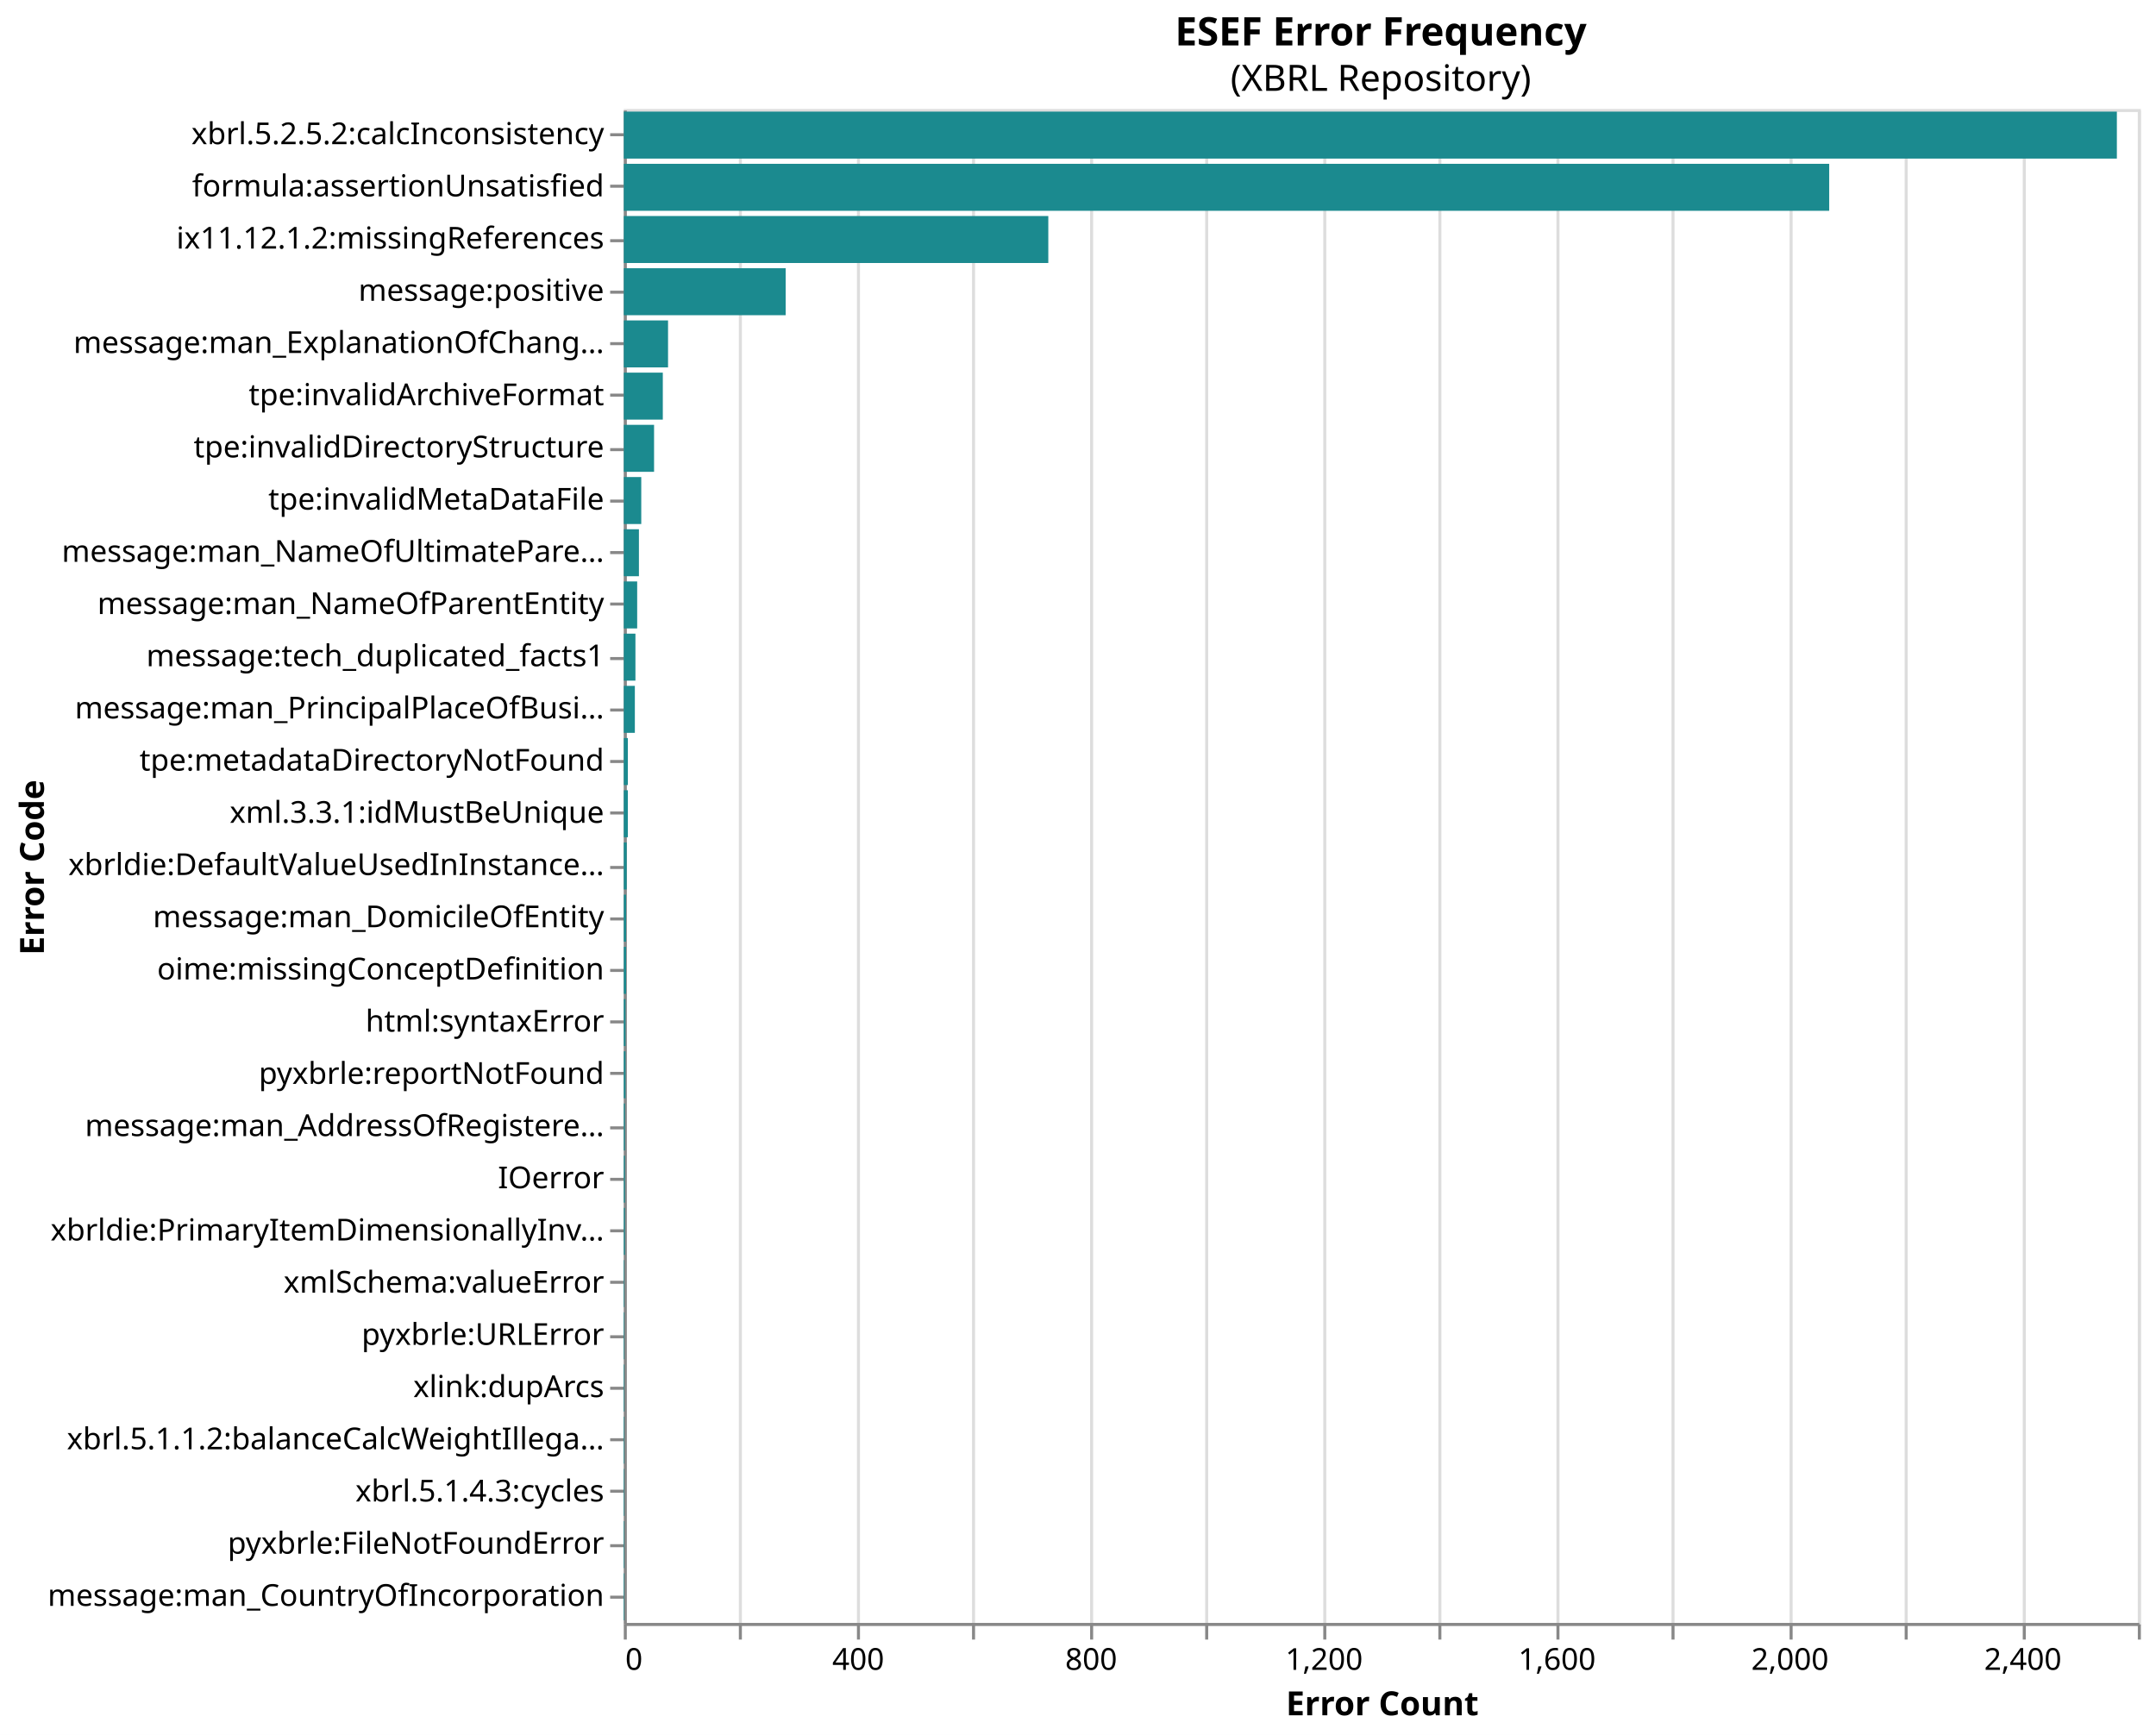
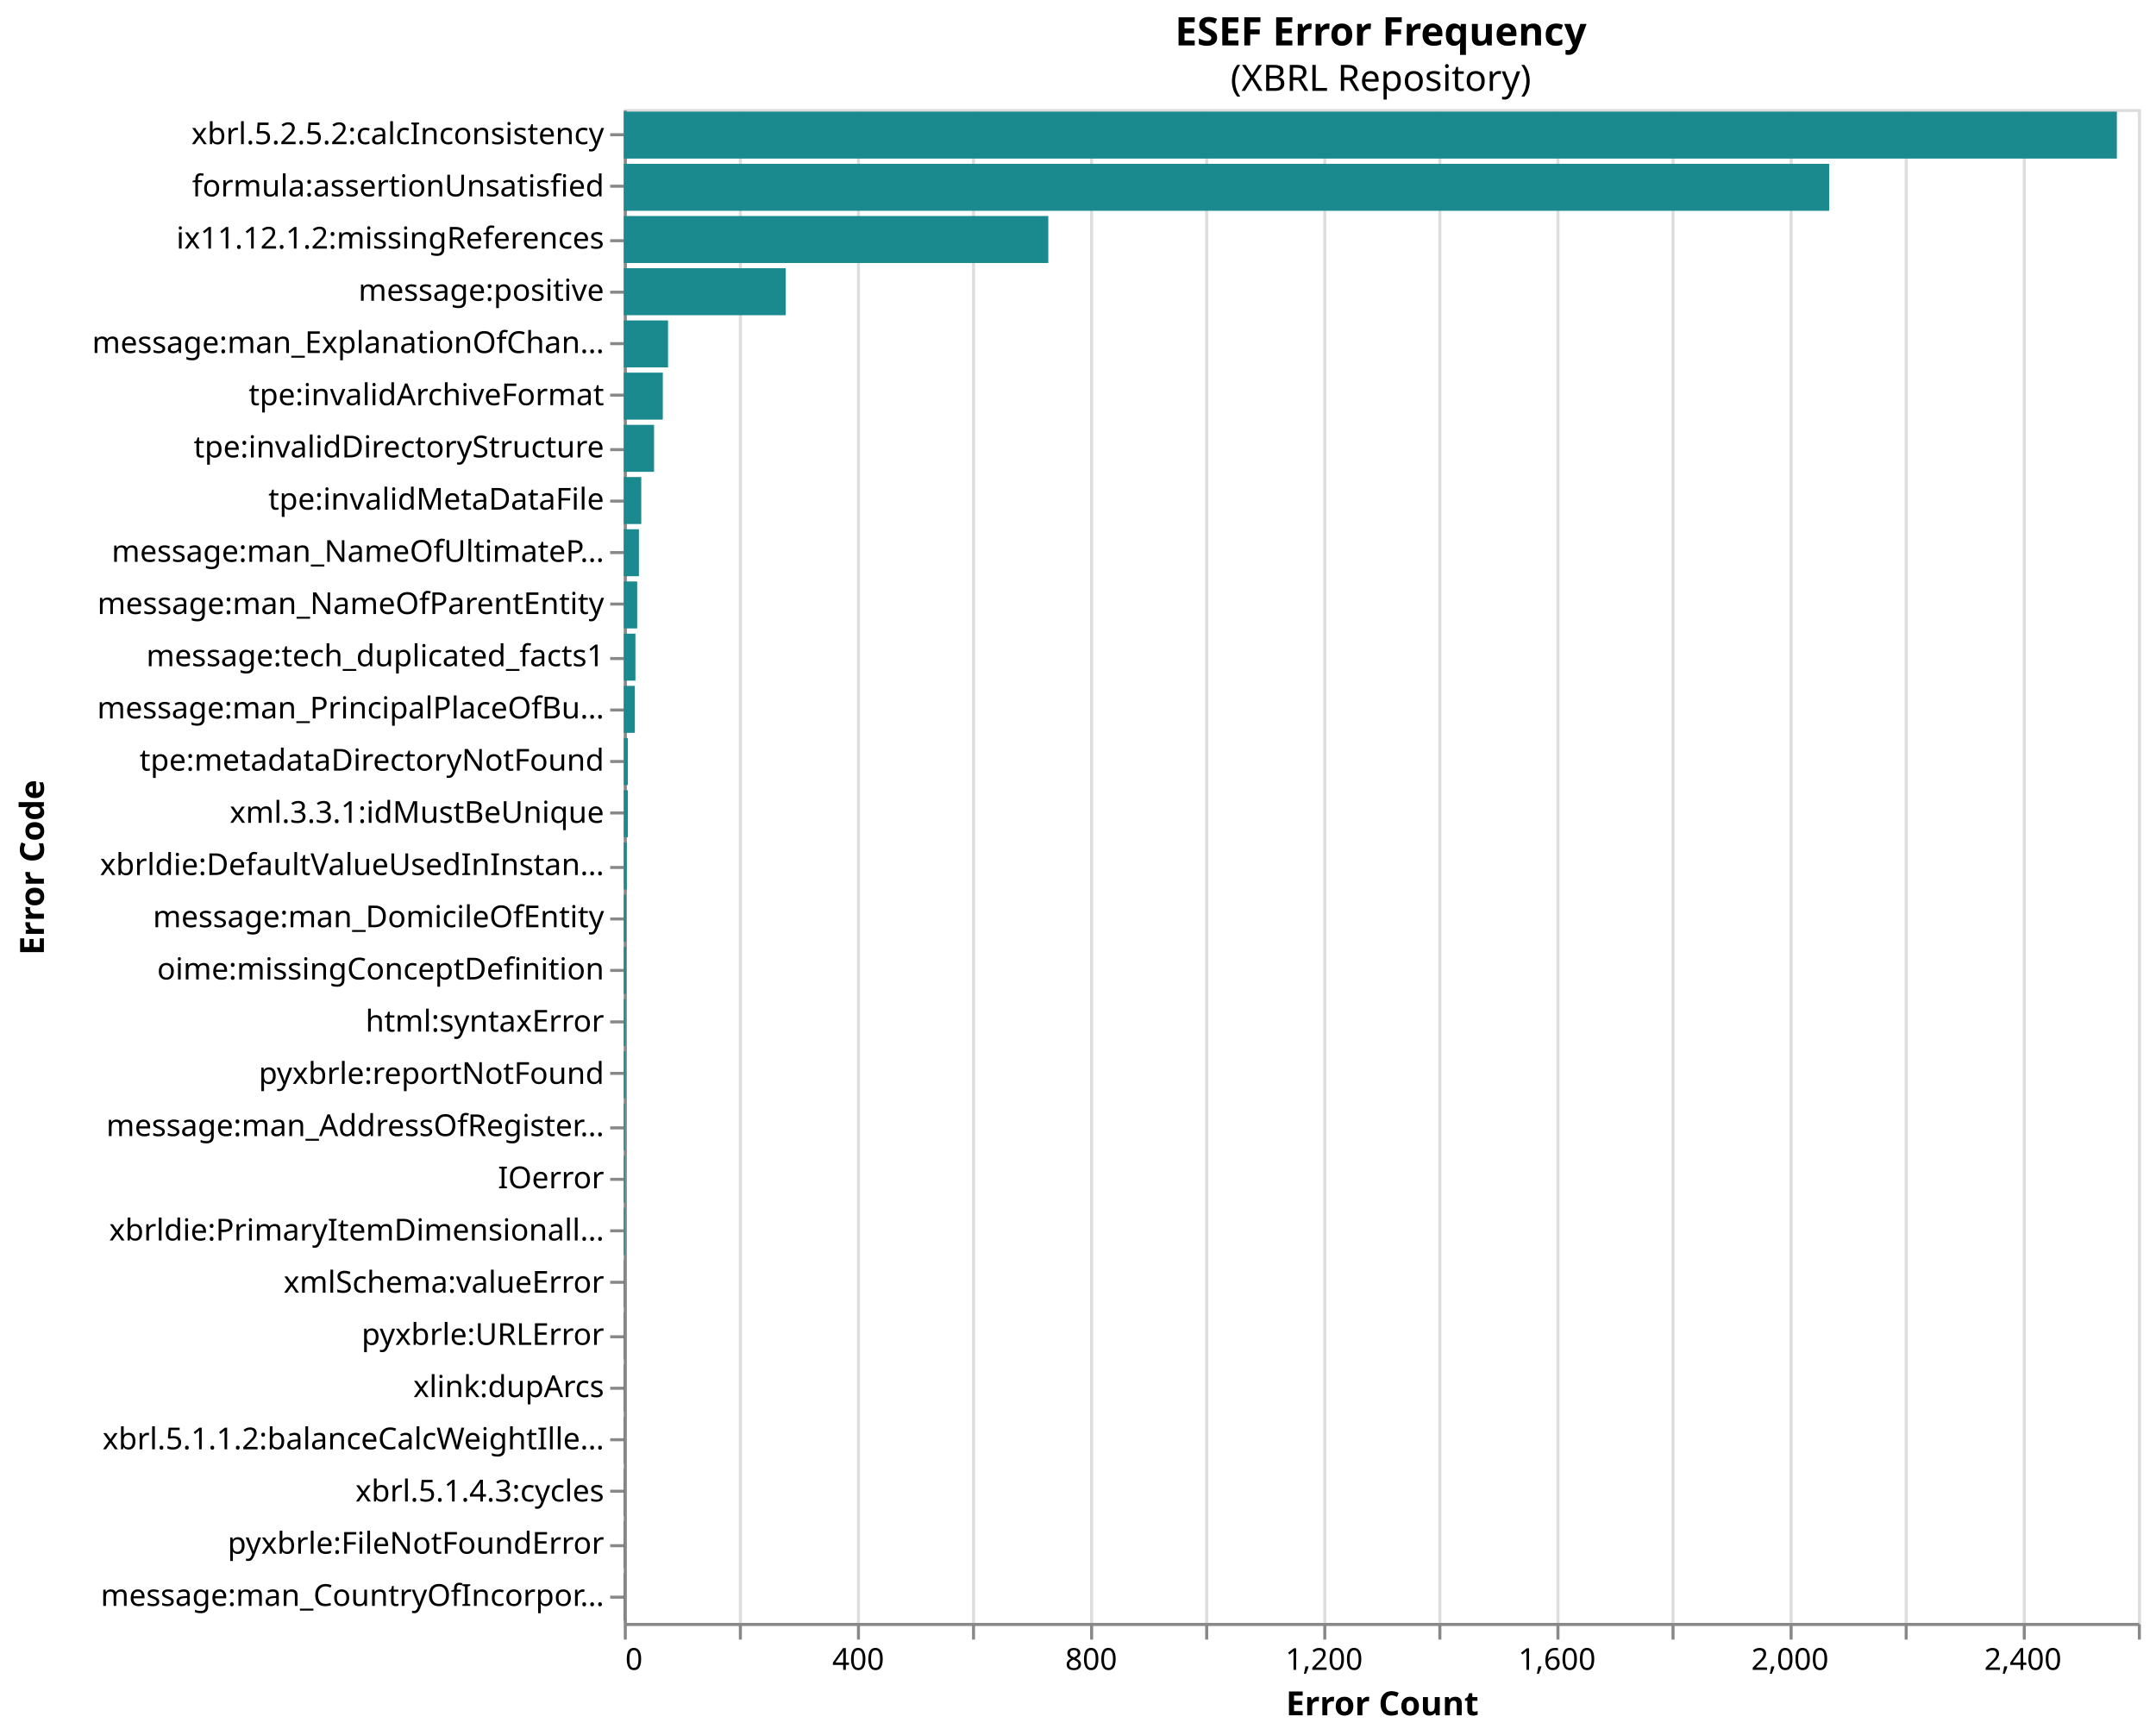
<svg xmlns="http://www.w3.org/2000/svg" version="1.1" class="marks" width="712" height="573" viewBox="0 0 712 573">
  <rect width="712" height="573" fill="white" />
  <g fill="none" stroke-miterlimit="10" transform="translate(206,36)">
    <g class="mark-group role-frame root" role="graphics-object" aria-roledescription="group mark container">
      <g transform="translate(0,0)">
        <path class="background" aria-hidden="true" d="M0.5,0.5h500v500h-500Z" stroke="#ddd" />
        <g>
          <g class="mark-group role-axis" aria-hidden="true">
            <g transform="translate(0.5,500.5)">
              <path class="background" aria-hidden="true" d="M0,0h0v0h0Z" pointer-events="none" />
              <g>
                <g class="mark-rule role-axis-grid" pointer-events="none">
                  <line transform="translate(0,0)" x2="0" y2="-500" stroke="#ddd" stroke-width="1" opacity="1" />
                  <line transform="translate(38,0)" x2="0" y2="-500" stroke="#ddd" stroke-width="1" opacity="1" />
                  <line transform="translate(77,0)" x2="0" y2="-500" stroke="#ddd" stroke-width="1" opacity="1" />
                  <line transform="translate(115,0)" x2="0" y2="-500" stroke="#ddd" stroke-width="1" opacity="1" />
                  <line transform="translate(154,0)" x2="0" y2="-500" stroke="#ddd" stroke-width="1" opacity="1" />
                  <line transform="translate(192,0)" x2="0" y2="-500" stroke="#ddd" stroke-width="1" opacity="1" />
                  <line transform="translate(231,0)" x2="0" y2="-500" stroke="#ddd" stroke-width="1" opacity="1" />
                  <line transform="translate(269,0)" x2="0" y2="-500" stroke="#ddd" stroke-width="1" opacity="1" />
                  <line transform="translate(308,0)" x2="0" y2="-500" stroke="#ddd" stroke-width="1" opacity="1" />
                  <line transform="translate(346,0)" x2="0" y2="-500" stroke="#ddd" stroke-width="1" opacity="1" />
                  <line transform="translate(385,0)" x2="0" y2="-500" stroke="#ddd" stroke-width="1" opacity="1" />
                  <line transform="translate(423,0)" x2="0" y2="-500" stroke="#ddd" stroke-width="1" opacity="1" />
                  <line transform="translate(462,0)" x2="0" y2="-500" stroke="#ddd" stroke-width="1" opacity="1" />
                  <line transform="translate(500,0)" x2="0" y2="-500" stroke="#ddd" stroke-width="1" opacity="1" />
                </g>
              </g>
              <path class="foreground" aria-hidden="true" d="" pointer-events="none" display="none" />
            </g>
          </g>
          <g class="mark-group role-axis" role="graphics-symbol" aria-roledescription="axis" aria-label="X-axis titled 'Error Count' for a linear scale with values from 0 to 2,600">
            <g transform="translate(0.5,500.5)">
              <path class="background" aria-hidden="true" d="M0,0h0v0h0Z" pointer-events="none" />
              <g>
                <g class="mark-rule role-axis-tick" pointer-events="none">
                  <line transform="translate(0,0)" x2="0" y2="5" stroke="#888" stroke-width="1" opacity="1" />
                  <line transform="translate(38,0)" x2="0" y2="5" stroke="#888" stroke-width="1" opacity="1" />
                  <line transform="translate(77,0)" x2="0" y2="5" stroke="#888" stroke-width="1" opacity="1" />
                  <line transform="translate(115,0)" x2="0" y2="5" stroke="#888" stroke-width="1" opacity="1" />
                  <line transform="translate(154,0)" x2="0" y2="5" stroke="#888" stroke-width="1" opacity="1" />
                  <line transform="translate(192,0)" x2="0" y2="5" stroke="#888" stroke-width="1" opacity="1" />
                  <line transform="translate(231,0)" x2="0" y2="5" stroke="#888" stroke-width="1" opacity="1" />
                  <line transform="translate(269,0)" x2="0" y2="5" stroke="#888" stroke-width="1" opacity="1" />
                  <line transform="translate(308,0)" x2="0" y2="5" stroke="#888" stroke-width="1" opacity="1" />
                  <line transform="translate(346,0)" x2="0" y2="5" stroke="#888" stroke-width="1" opacity="1" />
                  <line transform="translate(385,0)" x2="0" y2="5" stroke="#888" stroke-width="1" opacity="1" />
                  <line transform="translate(423,0)" x2="0" y2="5" stroke="#888" stroke-width="1" opacity="1" />
                  <line transform="translate(462,0)" x2="0" y2="5" stroke="#888" stroke-width="1" opacity="1" />
                  <line transform="translate(500,0)" x2="0" y2="5" stroke="#888" stroke-width="1" opacity="1" />
                </g>
                <g class="mark-text role-axis-label" pointer-events="none">
                  <text text-anchor="start" transform="translate(0,15)" font-family="sans-serif" font-size="10px" fill="#000" opacity="1">0</text>
                  <text text-anchor="middle" transform="translate(38.46154,15)" font-family="sans-serif" font-size="10px" fill="#000" opacity="0">200</text>
                  <text text-anchor="middle" transform="translate(76.92308,15)" font-family="sans-serif" font-size="10px" fill="#000" opacity="1">400</text>
                  <text text-anchor="middle" transform="translate(115.3846,15)" font-family="sans-serif" font-size="10px" fill="#000" opacity="0">600</text>
                  <text text-anchor="middle" transform="translate(153.8462,15)" font-family="sans-serif" font-size="10px" fill="#000" opacity="1">800</text>
                  <text text-anchor="middle" transform="translate(192.3077,15)" font-family="sans-serif" font-size="10px" fill="#000" opacity="0">1,000</text>
                  <text text-anchor="middle" transform="translate(230.7692,15)" font-family="sans-serif" font-size="10px" fill="#000" opacity="1">1,200</text>
                  <text text-anchor="middle" transform="translate(269.2308,15)" font-family="sans-serif" font-size="10px" fill="#000" opacity="0">1,400</text>
                  <text text-anchor="middle" transform="translate(307.6923,15)" font-family="sans-serif" font-size="10px" fill="#000" opacity="1">1,600</text>
                  <text text-anchor="middle" transform="translate(346.1538,15)" font-family="sans-serif" font-size="10px" fill="#000" opacity="0">1,800</text>
                  <text text-anchor="middle" transform="translate(384.6154,15)" font-family="sans-serif" font-size="10px" fill="#000" opacity="1">2,000</text>
                  <text text-anchor="middle" transform="translate(423.0769,15)" font-family="sans-serif" font-size="10px" fill="#000" opacity="0">2,200</text>
                  <text text-anchor="middle" transform="translate(461.5385,15)" font-family="sans-serif" font-size="10px" fill="#000" opacity="1">2,400</text>
                  <text text-anchor="end" transform="translate(500,15)" font-family="sans-serif" font-size="10px" fill="#000" opacity="0">2,600</text>
                </g>
                <g class="mark-rule role-axis-domain" pointer-events="none">
                  <line transform="translate(0,0)" x2="500" y2="0" stroke="#888" stroke-width="1" opacity="1" />
                </g>
                <g class="mark-text role-axis-title" pointer-events="none">
                  <text text-anchor="middle" transform="translate(250,30)" font-family="sans-serif" font-size="11px" font-weight="bold" fill="#000" opacity="1">Error Count</text>
                </g>
              </g>
              <path class="foreground" aria-hidden="true" d="" pointer-events="none" display="none" />
            </g>
          </g>
          <g class="mark-group role-axis" role="graphics-symbol" aria-roledescription="axis" aria-label="Y-axis titled 'Error Code' for a discrete scale with 29 values: xbrl.5.2.5.2:calcInconsistency, formula:assertionUnsatisfied, ix11.12.1.2:missingReferences, message:positive, message:man_ExplanationOfChangeInNameOfReportingEntityOrOtherMeansOfIdentificationFromEndOfPrecedingReportingPeriod, ending with message:man_CountryOfIncorporation">
            <g transform="translate(0.5,0.5)">
              <path class="background" aria-hidden="true" d="M0,0h0v0h0Z" pointer-events="none" />
              <g>
                <g class="mark-rule role-axis-tick" pointer-events="none">
                  <line transform="translate(0,8)" x2="-5" y2="0" stroke="#888" stroke-width="1" opacity="1" />
                  <line transform="translate(0,25)" x2="-5" y2="0" stroke="#888" stroke-width="1" opacity="1" />
                  <line transform="translate(0,43)" x2="-5" y2="0" stroke="#888" stroke-width="1" opacity="1" />
                  <line transform="translate(0,60)" x2="-5" y2="0" stroke="#888" stroke-width="1" opacity="1" />
                  <line transform="translate(0,77)" x2="-5" y2="0" stroke="#888" stroke-width="1" opacity="1" />
                  <line transform="translate(0,94)" x2="-5" y2="0" stroke="#888" stroke-width="1" opacity="1" />
                  <line transform="translate(0,112)" x2="-5" y2="0" stroke="#888" stroke-width="1" opacity="1" />
                  <line transform="translate(0,129)" x2="-5" y2="0" stroke="#888" stroke-width="1" opacity="1" />
                  <line transform="translate(0,146)" x2="-5" y2="0" stroke="#888" stroke-width="1" opacity="1" />
                  <line transform="translate(0,163)" x2="-5" y2="0" stroke="#888" stroke-width="1" opacity="1" />
                  <line transform="translate(0,181)" x2="-5" y2="0" stroke="#888" stroke-width="1" opacity="1" />
                  <line transform="translate(0,198)" x2="-5" y2="0" stroke="#888" stroke-width="1" opacity="1" />
                  <line transform="translate(0,215)" x2="-5" y2="0" stroke="#888" stroke-width="1" opacity="1" />
                  <line transform="translate(0,232)" x2="-5" y2="0" stroke="#888" stroke-width="1" opacity="1" />
                  <line transform="translate(0,250)" x2="-5" y2="0" stroke="#888" stroke-width="1" opacity="1" />
                  <line transform="translate(0,267)" x2="-5" y2="0" stroke="#888" stroke-width="1" opacity="1" />
                  <line transform="translate(0,284)" x2="-5" y2="0" stroke="#888" stroke-width="1" opacity="1" />
                  <line transform="translate(0,301)" x2="-5" y2="0" stroke="#888" stroke-width="1" opacity="1" />
                  <line transform="translate(0,318)" x2="-5" y2="0" stroke="#888" stroke-width="1" opacity="1" />
                  <line transform="translate(0,336)" x2="-5" y2="0" stroke="#888" stroke-width="1" opacity="1" />
                  <line transform="translate(0,353)" x2="-5" y2="0" stroke="#888" stroke-width="1" opacity="1" />
                  <line transform="translate(0,370)" x2="-5" y2="0" stroke="#888" stroke-width="1" opacity="1" />
                  <line transform="translate(0,387)" x2="-5" y2="0" stroke="#888" stroke-width="1" opacity="1" />
                  <line transform="translate(0,405)" x2="-5" y2="0" stroke="#888" stroke-width="1" opacity="1" />
                  <line transform="translate(0,422)" x2="-5" y2="0" stroke="#888" stroke-width="1" opacity="1" />
                  <line transform="translate(0,439)" x2="-5" y2="0" stroke="#888" stroke-width="1" opacity="1" />
                  <line transform="translate(0,456)" x2="-5" y2="0" stroke="#888" stroke-width="1" opacity="1" />
                  <line transform="translate(0,474)" x2="-5" y2="0" stroke="#888" stroke-width="1" opacity="1" />
                  <line transform="translate(0,491)" x2="-5" y2="0" stroke="#888" stroke-width="1" opacity="1" />
                </g>
                <g class="mark-text role-axis-label" pointer-events="none">
                  <text text-anchor="end" transform="translate(-7,11.12069)" font-family="sans-serif" font-size="10px" fill="#000" opacity="1">xbrl.5.2.5.2:calcInconsistency</text>
                  <text text-anchor="end" transform="translate(-7,28.36207)" font-family="sans-serif" font-size="10px" fill="#000" opacity="1">formula:assertionUnsatisfied</text>
                  <text text-anchor="end" transform="translate(-7,45.60345)" font-family="sans-serif" font-size="10px" fill="#000" opacity="1">ix11.12.1.2:missingReferences</text>
                  <text text-anchor="end" transform="translate(-7,62.84483)" font-family="sans-serif" font-size="10px" fill="#000" opacity="1">message:positive</text>
-                   <text text-anchor="end" transform="translate(-7,80.08621)" font-family="sans-serif" font-size="10px" fill="#000" opacity="1">message:man_ExplanationOfChang…</text>
+                   <text text-anchor="end" transform="translate(-7,80.08621)" font-family="sans-serif" font-size="10px" fill="#000" opacity="1">message:man_ExplanationOfChan…</text>
                  <text text-anchor="end" transform="translate(-7,97.32759)" font-family="sans-serif" font-size="10px" fill="#000" opacity="1">tpe:invalidArchiveFormat</text>
                  <text text-anchor="end" transform="translate(-7,114.569)" font-family="sans-serif" font-size="10px" fill="#000" opacity="1">tpe:invalidDirectoryStructure</text>
                  <text text-anchor="end" transform="translate(-7,131.8103)" font-family="sans-serif" font-size="10px" fill="#000" opacity="1">tpe:invalidMetaDataFile</text>
-                   <text text-anchor="end" transform="translate(-7,149.0517)" font-family="sans-serif" font-size="10px" fill="#000" opacity="1">message:man_NameOfUltimatePare…</text>
+                   <text text-anchor="end" transform="translate(-7,149.0517)" font-family="sans-serif" font-size="10px" fill="#000" opacity="1">message:man_NameOfUltimateP…</text>
                  <text text-anchor="end" transform="translate(-7,166.2931)" font-family="sans-serif" font-size="10px" fill="#000" opacity="1">message:man_NameOfParentEntity</text>
                  <text text-anchor="end" transform="translate(-7,183.5345)" font-family="sans-serif" font-size="10px" fill="#000" opacity="1">message:tech_duplicated_facts1</text>
-                   <text text-anchor="end" transform="translate(-7,200.7759)" font-family="sans-serif" font-size="10px" fill="#000" opacity="1">message:man_PrincipalPlaceOfBusi…</text>
+                   <text text-anchor="end" transform="translate(-7,200.7759)" font-family="sans-serif" font-size="10px" fill="#000" opacity="1">message:man_PrincipalPlaceOfBu…</text>
                  <text text-anchor="end" transform="translate(-7,218.0172)" font-family="sans-serif" font-size="10px" fill="#000" opacity="1">tpe:metadataDirectoryNotFound</text>
                  <text text-anchor="end" transform="translate(-7,235.2586)" font-family="sans-serif" font-size="10px" fill="#000" opacity="1">xml.3.3.1:idMustBeUnique</text>
-                   <text text-anchor="end" transform="translate(-7,252.5)" font-family="sans-serif" font-size="10px" fill="#000" opacity="1">xbrldie:DefaultValueUsedInInstance…</text>
+                   <text text-anchor="end" transform="translate(-7,252.5)" font-family="sans-serif" font-size="10px" fill="#000" opacity="1">xbrldie:DefaultValueUsedInInstan…</text>
                  <text text-anchor="end" transform="translate(-7,269.7414)" font-family="sans-serif" font-size="10px" fill="#000" opacity="1">message:man_DomicileOfEntity</text>
                  <text text-anchor="end" transform="translate(-7,286.9828)" font-family="sans-serif" font-size="10px" fill="#000" opacity="1">oime:missingConceptDefinition</text>
                  <text text-anchor="end" transform="translate(-7,304.2241)" font-family="sans-serif" font-size="10px" fill="#000" opacity="1">html:syntaxError</text>
                  <text text-anchor="end" transform="translate(-7,321.4655)" font-family="sans-serif" font-size="10px" fill="#000" opacity="1">pyxbrle:reportNotFound</text>
-                   <text text-anchor="end" transform="translate(-7,338.7069)" font-family="sans-serif" font-size="10px" fill="#000" opacity="1">message:man_AddressOfRegistere…</text>
+                   <text text-anchor="end" transform="translate(-7,338.7069)" font-family="sans-serif" font-size="10px" fill="#000" opacity="1">message:man_AddressOfRegister…</text>
                  <text text-anchor="end" transform="translate(-7,355.9483)" font-family="sans-serif" font-size="10px" fill="#000" opacity="1">IOerror</text>
-                   <text text-anchor="end" transform="translate(-7,373.1897)" font-family="sans-serif" font-size="10px" fill="#000" opacity="1">xbrldie:PrimaryItemDimensionallyInv…</text>
+                   <text text-anchor="end" transform="translate(-7,373.1897)" font-family="sans-serif" font-size="10px" fill="#000" opacity="1">xbrldie:PrimaryItemDimensionall…</text>
                  <text text-anchor="end" transform="translate(-7,390.431)" font-family="sans-serif" font-size="10px" fill="#000" opacity="1">xmlSchema:valueError</text>
                  <text text-anchor="end" transform="translate(-7,407.6724)" font-family="sans-serif" font-size="10px" fill="#000" opacity="1">pyxbrle:URLError</text>
                  <text text-anchor="end" transform="translate(-7,424.9138)" font-family="sans-serif" font-size="10px" fill="#000" opacity="1">xlink:dupArcs</text>
-                   <text text-anchor="end" transform="translate(-7,442.1552)" font-family="sans-serif" font-size="10px" fill="#000" opacity="1">xbrl.5.1.1.2:balanceCalcWeightIllega…</text>
+                   <text text-anchor="end" transform="translate(-7,442.1552)" font-family="sans-serif" font-size="10px" fill="#000" opacity="1">xbrl.5.1.1.2:balanceCalcWeightIlle…</text>
                  <text text-anchor="end" transform="translate(-7,459.3966)" font-family="sans-serif" font-size="10px" fill="#000" opacity="1">xbrl.5.1.4.3:cycles</text>
                  <text text-anchor="end" transform="translate(-7,476.6379)" font-family="sans-serif" font-size="10px" fill="#000" opacity="1">pyxbrle:FileNotFoundError</text>
-                   <text text-anchor="end" transform="translate(-7,493.8793)" font-family="sans-serif" font-size="10px" fill="#000" opacity="1">message:man_CountryOfIncorporation</text>
+                   <text text-anchor="end" transform="translate(-7,493.8793)" font-family="sans-serif" font-size="10px" fill="#000" opacity="1">message:man_CountryOfIncorpor…</text>
                </g>
                <g class="mark-rule role-axis-domain" pointer-events="none">
                  <line transform="translate(0,0)" x2="0" y2="500" stroke="#888" stroke-width="1" opacity="1" />
                </g>
                <g class="mark-text role-axis-title" pointer-events="none">
                  <text text-anchor="middle" transform="translate(-190,250) rotate(-90) translate(0,-2)" font-family="sans-serif" font-size="11px" font-weight="bold" fill="#000" opacity="1">Error Code</text>
                </g>
              </g>
              <path class="foreground" aria-hidden="true" d="" pointer-events="none" display="none" />
            </g>
          </g>
          <g class="mark-rect role-mark marks" role="graphics-object" aria-roledescription="rect mark container">
            <path aria-label="Error Code: xbrl.5.2.5.2:calcInconsistency; Error Count: 2564" role="graphics-symbol" aria-roledescription="bar" d="M0,0.862h493.077v15.517h-493.077Z" fill="#1b8a8f" />
            <path aria-label="Error Code: message:man_ExplanationOfChangeInNameOfReportingEntityOrOtherMeansOfIdentificationFromEndOfPrecedingReportingPeriod; Error Count: 76" role="graphics-symbol" aria-roledescription="bar" d="M0,69.828h14.615v15.517h-14.615Z" fill="#1b8a8f" />
            <path aria-label="Error Code: message:positive; Error Count: 278" role="graphics-symbol" aria-roledescription="bar" d="M0,52.586h53.462v15.517h-53.462Z" fill="#1b8a8f" />
            <path aria-label="Error Code: message:man_NameOfParentEntity; Error Count: 23" role="graphics-symbol" aria-roledescription="bar" d="M0,156.034h4.423v15.517h-4.423Z" fill="#1b8a8f" />
            <path aria-label="Error Code: message:man_NameOfUltimateParentOfGroup; Error Count: 26" role="graphics-symbol" aria-roledescription="bar" d="M0,138.793h5v15.517h-5Z" fill="#1b8a8f" />
            <path aria-label="Error Code: formula:assertionUnsatisfied; Error Count: 2070" role="graphics-symbol" aria-roledescription="bar" d="M0,18.103h398.077v15.517h-398.077Z" fill="#1b8a8f" />
            <path aria-label="Error Code: tpe:invalidDirectoryStructure; Error Count: 52" role="graphics-symbol" aria-roledescription="bar" d="M0,104.31h10v15.517h-10Z" fill="#1b8a8f" />
            <path aria-label="Error Code: tpe:invalidArchiveFormat; Error Count: 67" role="graphics-symbol" aria-roledescription="bar" d="M0,87.069h12.885v15.517h-12.885Z" fill="#1b8a8f" />
            <path aria-label="Error Code: html:syntaxError; Error Count: 3" role="graphics-symbol" aria-roledescription="bar" d="M0,293.966h0.577v15.517h-0.577Z" fill="#1b8a8f" />
            <path aria-label="Error Code: xmlSchema:valueError; Error Count: 1" role="graphics-symbol" aria-roledescription="bar" d="M0,380.172h0.192v15.517h-0.192Z" fill="#1b8a8f" />
            <path aria-label="Error Code: tpe:invalidMetaDataFile; Error Count: 30" role="graphics-symbol" aria-roledescription="bar" d="M0,121.552h5.769v15.517h-5.769Z" fill="#1b8a8f" />
            <path aria-label="Error Code: tpe:metadataDirectoryNotFound; Error Count: 7" role="graphics-symbol" aria-roledescription="bar" d="M0,207.759h1.346v15.517h-1.346Z" fill="#1b8a8f" />
            <path aria-label="Error Code: message:man_PrincipalPlaceOfBusiness; Error Count: 19" role="graphics-symbol" aria-roledescription="bar" d="M0,190.517h3.654v15.517h-3.654Z" fill="#1b8a8f" />
            <path aria-label="Error Code: pyxbrle:reportNotFound; Error Count: 3" role="graphics-symbol" aria-roledescription="bar" d="M0,311.207h0.577v15.517h-0.577Z" fill="#1b8a8f" />
            <path aria-label="Error Code: message:tech_duplicated_facts1; Error Count: 20" role="graphics-symbol" aria-roledescription="bar" d="M0,173.276h3.846v15.517h-3.846Z" fill="#1b8a8f" />
            <path aria-label="Error Code: message:man_DomicileOfEntity; Error Count: 4" role="graphics-symbol" aria-roledescription="bar" d="M0,259.483h0.769v15.517h-0.769Z" fill="#1b8a8f" />
            <path aria-label="Error Code: oime:missingConceptDefinition; Error Count: 4" role="graphics-symbol" aria-roledescription="bar" d="M0,276.724h0.769v15.517h-0.769Z" fill="#1b8a8f" />
            <path aria-label="Error Code: message:man_AddressOfRegisteredOfficeOfEntity; Error Count: 2" role="graphics-symbol" aria-roledescription="bar" d="M0,328.448h0.385v15.517h-0.385Z" fill="#1b8a8f" />
            <path aria-label="Error Code: pyxbrle:URLError; Error Count: 1" role="graphics-symbol" aria-roledescription="bar" d="M0,397.414h0.192v15.517h-0.192Z" fill="#1b8a8f" />
            <path aria-label="Error Code: IOerror; Error Count: 2" role="graphics-symbol" aria-roledescription="bar" d="M0,345.69h0.385v15.517h-0.385Z" fill="#1b8a8f" />
            <path aria-label="Error Code: ix11.12.1.2:missingReferences; Error Count: 729" role="graphics-symbol" aria-roledescription="bar" d="M0,35.345h140.192v15.517h-140.192Z" fill="#1b8a8f" />
            <path aria-label="Error Code: xlink:dupArcs; Error Count: 1" role="graphics-symbol" aria-roledescription="bar" d="M0,414.655h0.192v15.517h-0.192Z" fill="#1b8a8f" />
            <path aria-label="Error Code: xbrl.5.1.1.2:balanceCalcWeightIllegalPositive; Error Count: 1" role="graphics-symbol" aria-roledescription="bar" d="M0,431.897h0.192v15.517h-0.192Z" fill="#1b8a8f" />
            <path aria-label="Error Code: xbrl.5.1.4.3:cycles; Error Count: 1" role="graphics-symbol" aria-roledescription="bar" d="M0,449.138h0.192v15.517h-0.192Z" fill="#1b8a8f" />
            <path aria-label="Error Code: pyxbrle:FileNotFoundError; Error Count: 1" role="graphics-symbol" aria-roledescription="bar" d="M0,466.379h0.192v15.517h-0.192Z" fill="#1b8a8f" />
            <path aria-label="Error Code: xml.3.3.1:idMustBeUnique; Error Count: 7" role="graphics-symbol" aria-roledescription="bar" d="M0,225h1.346v15.517h-1.346Z" fill="#1b8a8f" />
            <path aria-label="Error Code: xbrldie:PrimaryItemDimensionallyInvalidError; Error Count: 2" role="graphics-symbol" aria-roledescription="bar" d="M0,362.931h0.385v15.517h-0.385Z" fill="#1b8a8f" />
            <path aria-label="Error Code: xbrldie:DefaultValueUsedInInstanceError; Error Count: 5" role="graphics-symbol" aria-roledescription="bar" d="M0,242.241h0.962v15.517h-0.962Z" fill="#1b8a8f" />
            <path aria-label="Error Code: message:man_CountryOfIncorporation; Error Count: 1" role="graphics-symbol" aria-roledescription="bar" d="M0,483.621h0.192v15.517h-0.192Z" fill="#1b8a8f" />
          </g>
          <g class="mark-group role-title">
            <g transform="translate(250,-31)">
              <path class="background" aria-hidden="true" d="M0,0h0v0h0Z" pointer-events="none" />
              <g>
                <g class="mark-text role-title-text" role="graphics-symbol" aria-roledescription="title" aria-label="Title text 'ESEF Error Frequency'" pointer-events="none">
                  <text text-anchor="middle" transform="translate(0,10)" font-family="sans-serif" font-size="13px" font-weight="bold" fill="#000" opacity="1">ESEF Error Frequency</text>
                </g>
                <g class="mark-text role-title-subtitle" role="graphics-symbol" aria-roledescription="subtitle" aria-label="Subtitle text '(XBRL Repository)'" pointer-events="none">
                  <text text-anchor="middle" transform="translate(0,25)" font-family="sans-serif" font-size="12px" fill="#000" opacity="1">(XBRL Repository)</text>
                </g>
              </g>
              <path class="foreground" aria-hidden="true" d="" pointer-events="none" display="none" />
            </g>
          </g>
        </g>
        <path class="foreground" aria-hidden="true" d="" display="none" />
      </g>
    </g>
  </g>
</svg>
